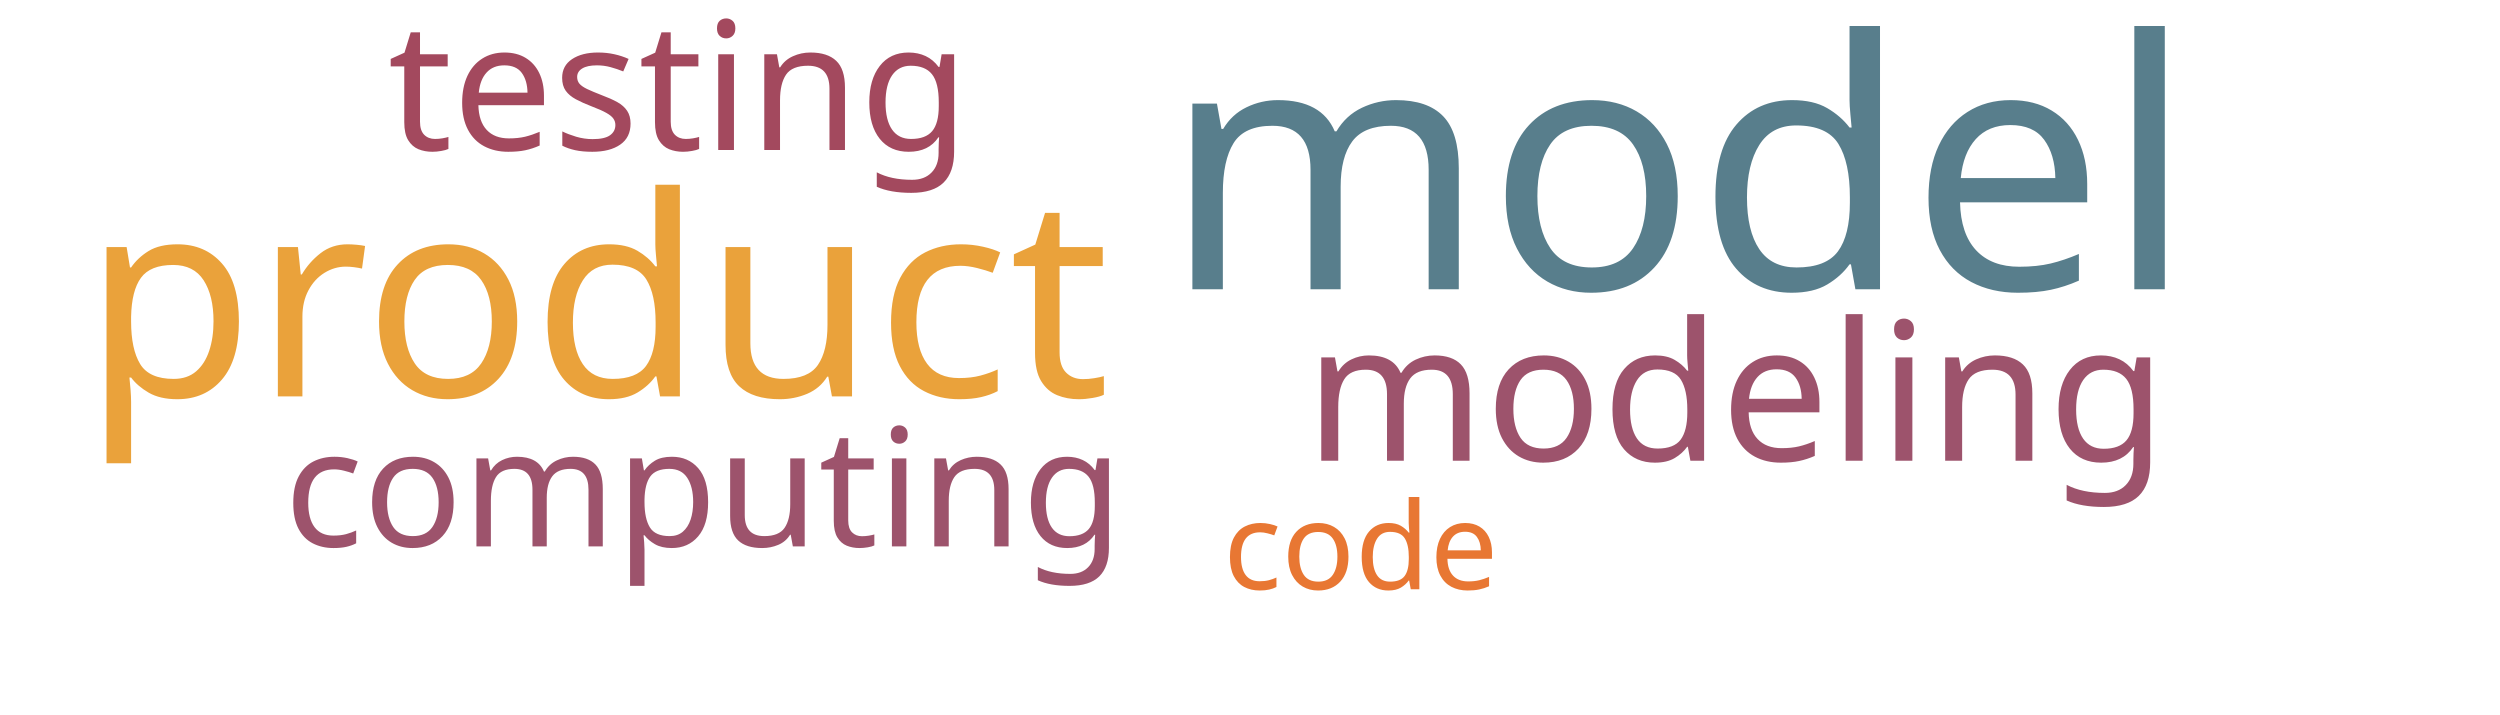
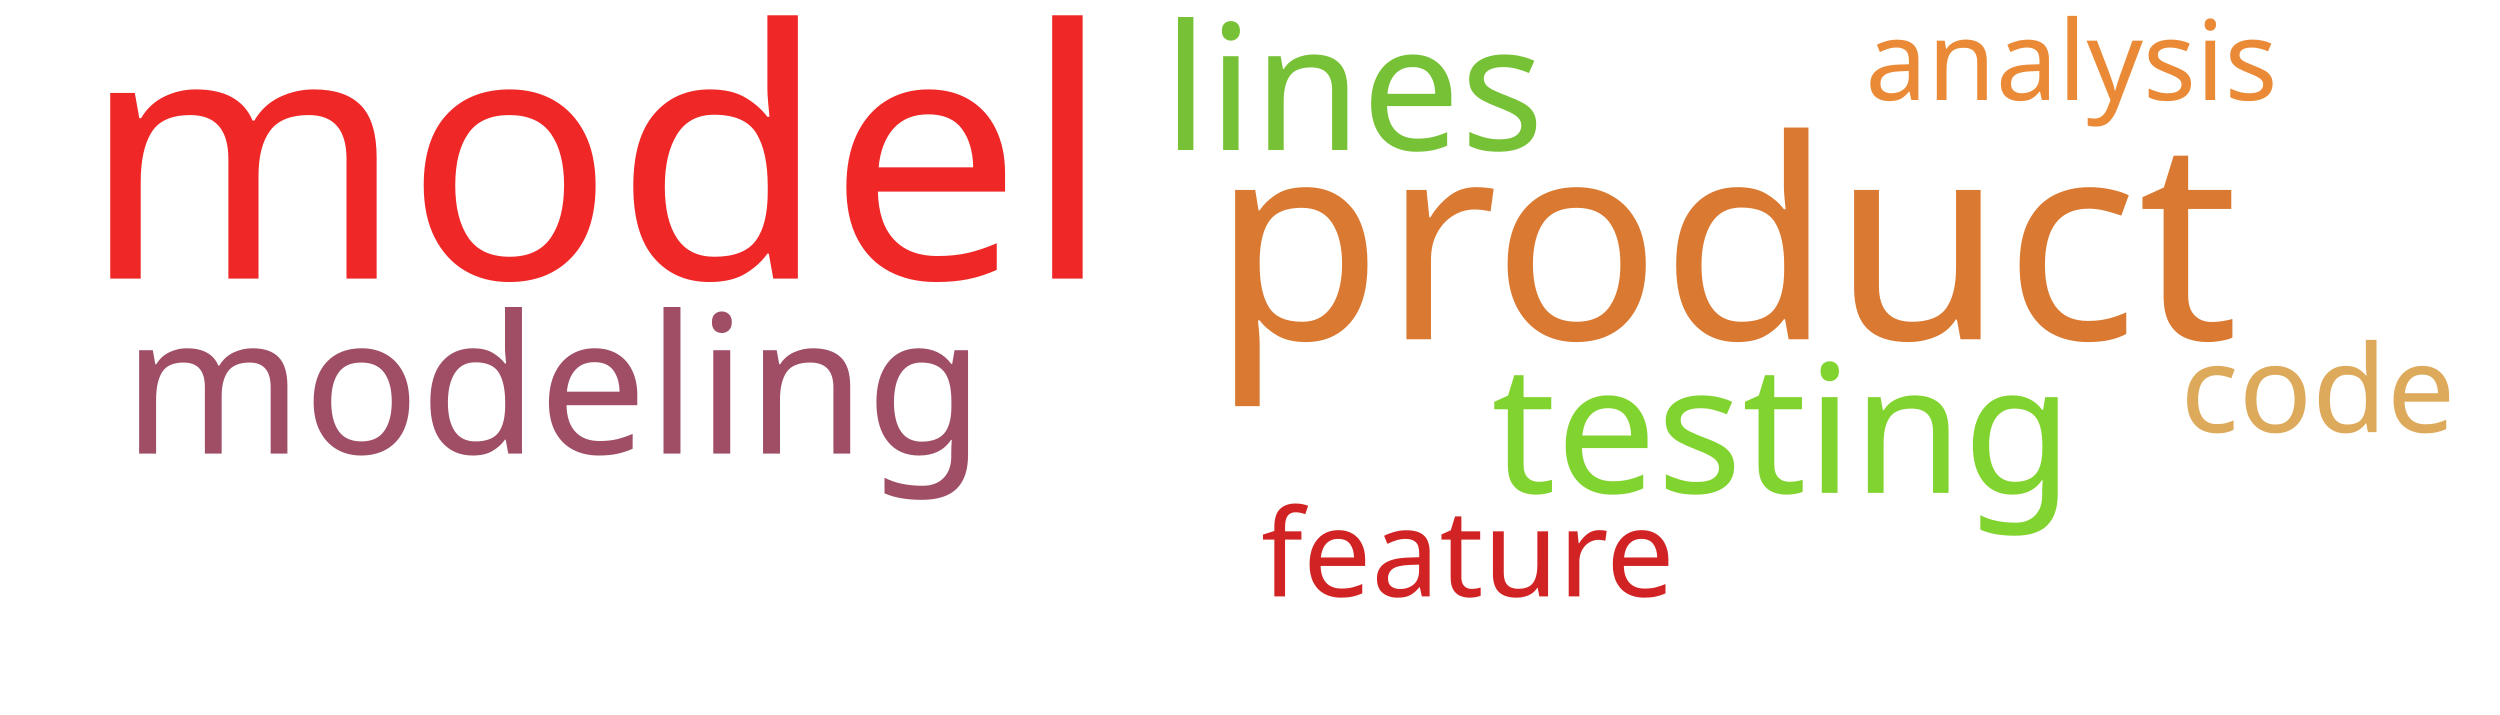
<svg xmlns="http://www.w3.org/2000/svg" width="700" height="200">
  <g transform="translate(350, 100)">
-     <text text-anchor="middle" style="font-family: Impact; font-size: 97px; fill: #587e8c" transform="translate(120,-19)rotate(0)">model</text>
-     <text text-anchor="middle" style="font-family: Impact; font-size: 78px; fill: #eaa23b" transform="translate(-183,11)rotate(0)">product</text>
-     <text text-anchor="middle" style="font-family: Impact; font-size: 54px; fill: #9d536c" transform="translate(136,29)rotate(0)">modeling</text>
-     <text text-anchor="middle" style="font-family: Impact; font-size: 50px; fill: #a3495e" transform="translate(-160,-58)rotate(0)">testing</text>
-     <text text-anchor="middle" style="font-family: Impact; font-size: 46px; fill: #9d536c" transform="translate(-153,53)rotate(0)">computing</text>
-     <text text-anchor="middle" style="font-family: Impact; font-size: 34px; fill: #e87733" transform="translate(31,65)rotate(0)">code</text>
+     <text text-anchor="middle" style="font-family: Impact; font-size: 97px; fill: #ef2727" transform="translate(-183,-22)rotate(0)">model</text>
+     <text text-anchor="middle" style="font-family: Impact; font-size: 78px; fill: #da7931" transform="translate(133,-5)rotate(0)">product</text>
+     <text text-anchor="middle" style="font-family: Impact; font-size: 54px; fill: #9f4e66" transform="translate(-195,27)rotate(0)">modeling</text>
+     <text text-anchor="middle" style="font-family: Impact; font-size: 50px; fill: #81d32f" transform="translate(149,38)rotate(0)">testing</text>
+     <text text-anchor="middle" style="font-family: Impact; font-size: 49px; fill: #76c135" transform="translate(29,-58)rotate(0)">lines</text>
+     <text text-anchor="middle" style="font-family: Impact; font-size: 34px; fill: #d12323" transform="translate(61,67)rotate(0)">feature</text>
+     <text text-anchor="middle" style="font-family: Impact; font-size: 34px; fill: #ddaa5c" transform="translate(299,21)rotate(0)">code</text>
+     <text text-anchor="middle" style="font-family: Impact; font-size: 31px; fill: #ea8a37" transform="translate(230,-72)rotate(0)">analysis</text>
  </g>
</svg>
